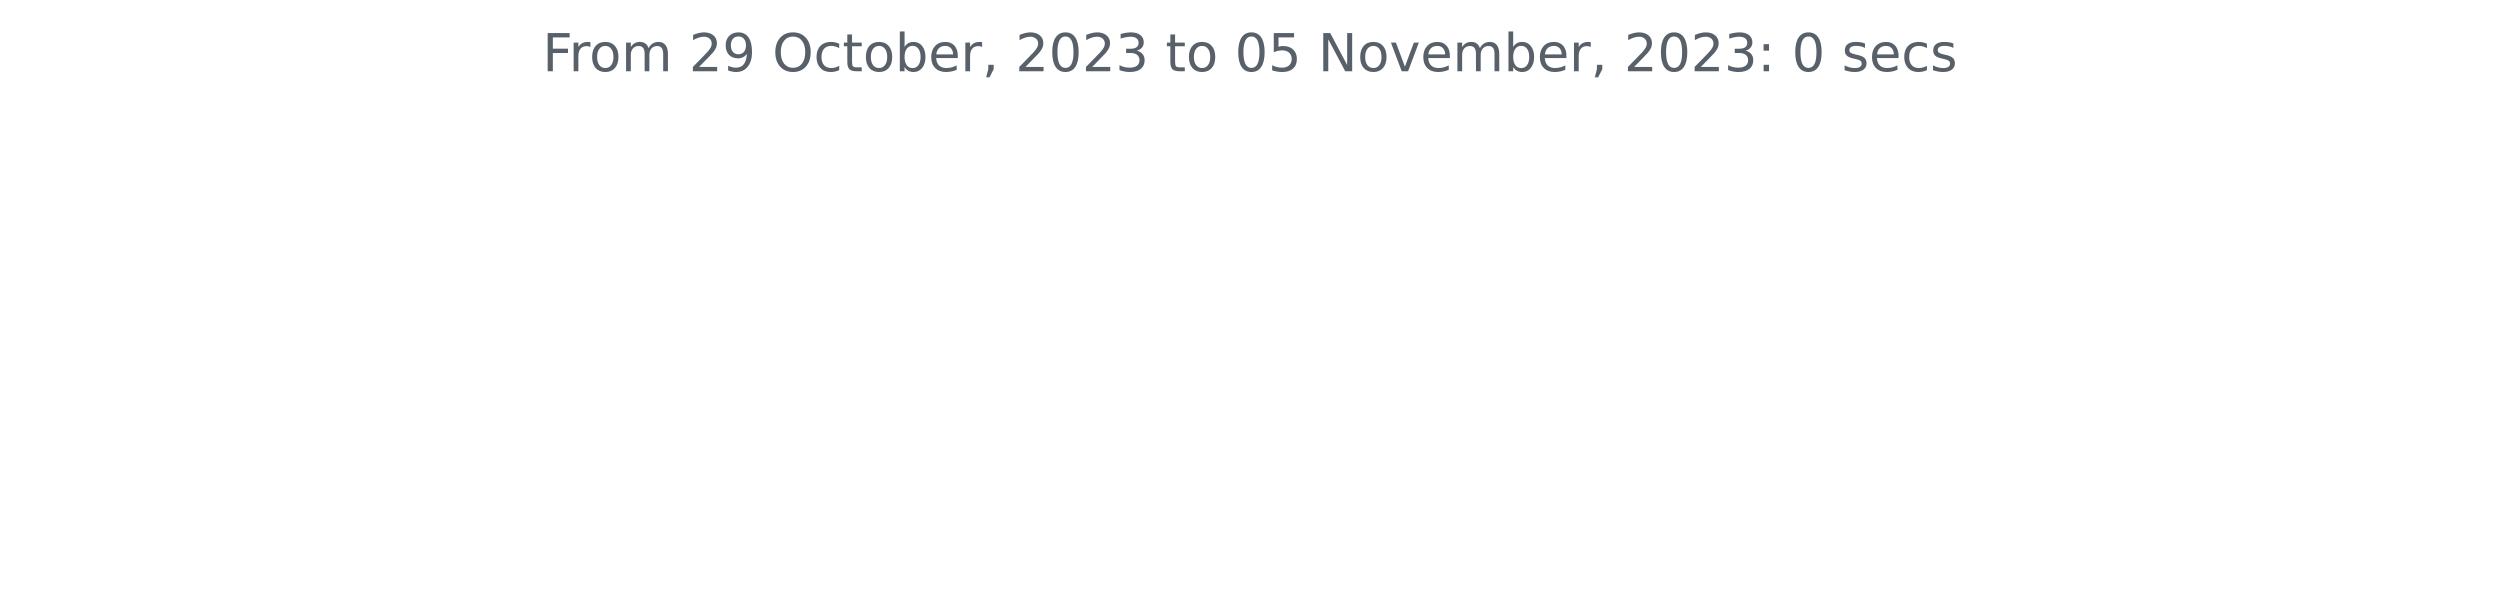
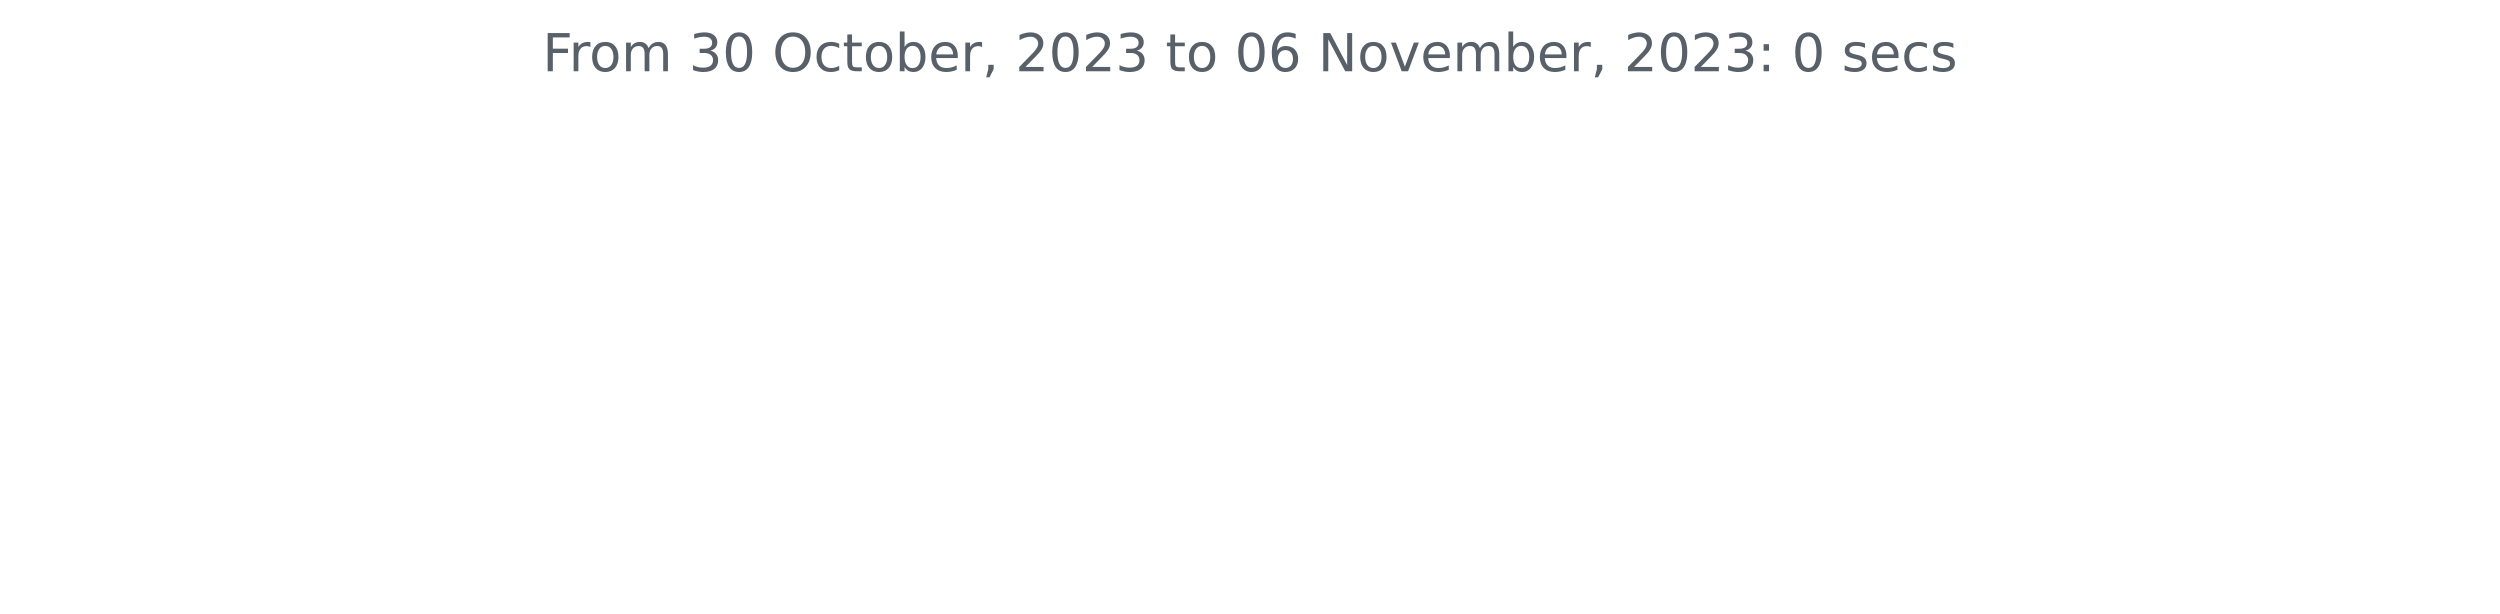
<svg xmlns="http://www.w3.org/2000/svg" xmlns:xlink="http://www.w3.org/1999/xlink" width="572.4pt" height="140.398pt" viewBox="0 0 572.4 140.398" version="1.1">
  <defs>
    <style type="text/css">*{stroke-linejoin: round; stroke-linecap: butt}</style>
  </defs>
  <g id="figure_1">
    <g id="patch_1">
      <path d="M 0 140.398  L 572.4 140.398  L 572.4 0  L 0 0  L 0 140.398  z " style="fill: none" />
    </g>
    <g id="axes_1">
      <g id="matplotlib.axis_1" />
      <g id="matplotlib.axis_2" />
      <g id="text_1">
        <g style="fill: #586069" transform="translate(124.2188 16.31812)scale(0.12 -0.12)">
          <defs>
            <path id="DejaVuSans-46" d="M 628 4666  L 3309 4666  L 3309 4134  L 1259 4134  L 1259 2759  L 3109 2759  L 3109 2228  L 1259 2228  L 1259 0  L 628 0  L 628 4666  z " transform="scale(0.015625)" />
            <path id="DejaVuSans-72" d="M 2631 2963  Q 2534 3019 2420 3045  Q 2306 3072 2169 3072  Q 1681 3072 1420 2755  Q 1159 2438 1159 1844  L 1159 0  L 581 0  L 581 3500  L 1159 3500  L 1159 2956  Q 1341 3275 1631 3429  Q 1922 3584 2338 3584  Q 2397 3584 2469 3576  Q 2541 3569 2628 3553  L 2631 2963  z " transform="scale(0.015625)" />
            <path id="DejaVuSans-6f" d="M 1959 3097  Q 1497 3097 1228 2736  Q 959 2375 959 1747  Q 959 1119 1226 758  Q 1494 397 1959 397  Q 2419 397 2687 759  Q 2956 1122 2956 1747  Q 2956 2369 2687 2733  Q 2419 3097 1959 3097  z M 1959 3584  Q 2709 3584 3137 3096  Q 3566 2609 3566 1747  Q 3566 888 3137 398  Q 2709 -91 1959 -91  Q 1206 -91 779 398  Q 353 888 353 1747  Q 353 2609 779 3096  Q 1206 3584 1959 3584  z " transform="scale(0.015625)" />
            <path id="DejaVuSans-6d" d="M 3328 2828  Q 3544 3216 3844 3400  Q 4144 3584 4550 3584  Q 5097 3584 5394 3201  Q 5691 2819 5691 2113  L 5691 0  L 5113 0  L 5113 2094  Q 5113 2597 4934 2840  Q 4756 3084 4391 3084  Q 3944 3084 3684 2787  Q 3425 2491 3425 1978  L 3425 0  L 2847 0  L 2847 2094  Q 2847 2600 2669 2842  Q 2491 3084 2119 3084  Q 1678 3084 1418 2786  Q 1159 2488 1159 1978  L 1159 0  L 581 0  L 581 3500  L 1159 3500  L 1159 2956  Q 1356 3278 1631 3431  Q 1906 3584 2284 3584  Q 2666 3584 2933 3390  Q 3200 3197 3328 2828  z " transform="scale(0.015625)" />
            <path id="DejaVuSans-20" transform="scale(0.015625)" />
-             <path id="DejaVuSans-32" d="M 1228 531  L 3431 531  L 3431 0  L 469 0  L 469 531  Q 828 903 1448 1529  Q 2069 2156 2228 2338  Q 2531 2678 2651 2914  Q 2772 3150 2772 3378  Q 2772 3750 2511 3984  Q 2250 4219 1831 4219  Q 1534 4219 1204 4116  Q 875 4013 500 3803  L 500 4441  Q 881 4594 1212 4672  Q 1544 4750 1819 4750  Q 2544 4750 2975 4387  Q 3406 4025 3406 3419  Q 3406 3131 3298 2873  Q 3191 2616 2906 2266  Q 2828 2175 2409 1742  Q 1991 1309 1228 531  z " transform="scale(0.015625)" />
-             <path id="DejaVuSans-39" d="M 703 97  L 703 672  Q 941 559 1184 500  Q 1428 441 1663 441  Q 2288 441 2617 861  Q 2947 1281 2994 2138  Q 2813 1869 2534 1725  Q 2256 1581 1919 1581  Q 1219 1581 811 2004  Q 403 2428 403 3163  Q 403 3881 828 4315  Q 1253 4750 1959 4750  Q 2769 4750 3195 4129  Q 3622 3509 3622 2328  Q 3622 1225 3098 567  Q 2575 -91 1691 -91  Q 1453 -91 1209 -44  Q 966 3 703 97  z M 1959 2075  Q 2384 2075 2632 2365  Q 2881 2656 2881 3163  Q 2881 3666 2632 3958  Q 2384 4250 1959 4250  Q 1534 4250 1286 3958  Q 1038 3666 1038 3163  Q 1038 2656 1286 2365  Q 1534 2075 1959 2075  z " transform="scale(0.015625)" />
+             <path id="DejaVuSans-33" d="M 2597 2516  Q 3050 2419 3304 2112  Q 3559 1806 3559 1356  Q 3559 666 3084 287  Q 2609 -91 1734 -91  Q 1441 -91 1130 -33  Q 819 25 488 141  L 488 750  Q 750 597 1062 519  Q 1375 441 1716 441  Q 2309 441 2620 675  Q 2931 909 2931 1356  Q 2931 1769 2642 2001  Q 2353 2234 1838 2234  L 1294 2234  L 1294 2753  L 1863 2753  Q 2328 2753 2575 2939  Q 2822 3125 2822 3475  Q 2822 3834 2567 4026  Q 2313 4219 1838 4219  Q 1578 4219 1281 4162  Q 984 4106 628 3988  L 628 4550  Q 988 4650 1302 4700  Q 1616 4750 1894 4750  Q 2613 4750 3031 4423  Q 3450 4097 3450 3541  Q 3450 3153 3228 2886  Q 3006 2619 2597 2516  z " transform="scale(0.015625)" />
+             <path id="DejaVuSans-30" d="M 2034 4250  Q 1547 4250 1301 3770  Q 1056 3291 1056 2328  Q 1056 1369 1301 889  Q 1547 409 2034 409  Q 2525 409 2770 889  Q 3016 1369 3016 2328  Q 3016 3291 2770 3770  Q 2525 4250 2034 4250  z M 2034 4750  Q 2819 4750 3233 4129  Q 3647 3509 3647 2328  Q 3647 1150 3233 529  Q 2819 -91 2034 -91  Q 1250 -91 836 529  Q 422 1150 422 2328  Q 422 3509 836 4129  Q 1250 4750 2034 4750  z " transform="scale(0.015625)" />
            <path id="DejaVuSans-4f" d="M 2522 4238  Q 1834 4238 1429 3725  Q 1025 3213 1025 2328  Q 1025 1447 1429 934  Q 1834 422 2522 422  Q 3209 422 3611 934  Q 4013 1447 4013 2328  Q 4013 3213 3611 3725  Q 3209 4238 2522 4238  z M 2522 4750  Q 3503 4750 4090 4092  Q 4678 3434 4678 2328  Q 4678 1225 4090 567  Q 3503 -91 2522 -91  Q 1538 -91 948 565  Q 359 1222 359 2328  Q 359 3434 948 4092  Q 1538 4750 2522 4750  z " transform="scale(0.015625)" />
            <path id="DejaVuSans-63" d="M 3122 3366  L 3122 2828  Q 2878 2963 2633 3030  Q 2388 3097 2138 3097  Q 1578 3097 1268 2742  Q 959 2388 959 1747  Q 959 1106 1268 751  Q 1578 397 2138 397  Q 2388 397 2633 464  Q 2878 531 3122 666  L 3122 134  Q 2881 22 2623 -34  Q 2366 -91 2075 -91  Q 1284 -91 818 406  Q 353 903 353 1747  Q 353 2603 823 3093  Q 1294 3584 2113 3584  Q 2378 3584 2631 3529  Q 2884 3475 3122 3366  z " transform="scale(0.015625)" />
            <path id="DejaVuSans-74" d="M 1172 4494  L 1172 3500  L 2356 3500  L 2356 3053  L 1172 3053  L 1172 1153  Q 1172 725 1289 603  Q 1406 481 1766 481  L 2356 481  L 2356 0  L 1766 0  Q 1100 0 847 248  Q 594 497 594 1153  L 594 3053  L 172 3053  L 172 3500  L 594 3500  L 594 4494  L 1172 4494  z " transform="scale(0.015625)" />
            <path id="DejaVuSans-62" d="M 3116 1747  Q 3116 2381 2855 2742  Q 2594 3103 2138 3103  Q 1681 3103 1420 2742  Q 1159 2381 1159 1747  Q 1159 1113 1420 752  Q 1681 391 2138 391  Q 2594 391 2855 752  Q 3116 1113 3116 1747  z M 1159 2969  Q 1341 3281 1617 3432  Q 1894 3584 2278 3584  Q 2916 3584 3314 3078  Q 3713 2572 3713 1747  Q 3713 922 3314 415  Q 2916 -91 2278 -91  Q 1894 -91 1617 61  Q 1341 213 1159 525  L 1159 0  L 581 0  L 581 4863  L 1159 4863  L 1159 2969  z " transform="scale(0.015625)" />
            <path id="DejaVuSans-65" d="M 3597 1894  L 3597 1613  L 953 1613  Q 991 1019 1311 708  Q 1631 397 2203 397  Q 2534 397 2845 478  Q 3156 559 3463 722  L 3463 178  Q 3153 47 2828 -22  Q 2503 -91 2169 -91  Q 1331 -91 842 396  Q 353 884 353 1716  Q 353 2575 817 3079  Q 1281 3584 2069 3584  Q 2775 3584 3186 3129  Q 3597 2675 3597 1894  z M 3022 2063  Q 3016 2534 2758 2815  Q 2500 3097 2075 3097  Q 1594 3097 1305 2825  Q 1016 2553 972 2059  L 3022 2063  z " transform="scale(0.015625)" />
            <path id="DejaVuSans-2c" d="M 750 794  L 1409 794  L 1409 256  L 897 -744  L 494 -744  L 750 256  L 750 794  z " transform="scale(0.015625)" />
-             <path id="DejaVuSans-30" d="M 2034 4250  Q 1547 4250 1301 3770  Q 1056 3291 1056 2328  Q 1056 1369 1301 889  Q 1547 409 2034 409  Q 2525 409 2770 889  Q 3016 1369 3016 2328  Q 3016 3291 2770 3770  Q 2525 4250 2034 4250  z M 2034 4750  Q 2819 4750 3233 4129  Q 3647 3509 3647 2328  Q 3647 1150 3233 529  Q 2819 -91 2034 -91  Q 1250 -91 836 529  Q 422 1150 422 2328  Q 422 3509 836 4129  Q 1250 4750 2034 4750  z " transform="scale(0.015625)" />
-             <path id="DejaVuSans-33" d="M 2597 2516  Q 3050 2419 3304 2112  Q 3559 1806 3559 1356  Q 3559 666 3084 287  Q 2609 -91 1734 -91  Q 1441 -91 1130 -33  Q 819 25 488 141  L 488 750  Q 750 597 1062 519  Q 1375 441 1716 441  Q 2309 441 2620 675  Q 2931 909 2931 1356  Q 2931 1769 2642 2001  Q 2353 2234 1838 2234  L 1294 2234  L 1294 2753  L 1863 2753  Q 2328 2753 2575 2939  Q 2822 3125 2822 3475  Q 2822 3834 2567 4026  Q 2313 4219 1838 4219  Q 1578 4219 1281 4162  Q 984 4106 628 3988  L 628 4550  Q 988 4650 1302 4700  Q 1616 4750 1894 4750  Q 2613 4750 3031 4423  Q 3450 4097 3450 3541  Q 3450 3153 3228 2886  Q 3006 2619 2597 2516  z " transform="scale(0.015625)" />
-             <path id="DejaVuSans-35" d="M 691 4666  L 3169 4666  L 3169 4134  L 1269 4134  L 1269 2991  Q 1406 3038 1543 3061  Q 1681 3084 1819 3084  Q 2600 3084 3056 2656  Q 3513 2228 3513 1497  Q 3513 744 3044 326  Q 2575 -91 1722 -91  Q 1428 -91 1123 -41  Q 819 9 494 109  L 494 744  Q 775 591 1075 516  Q 1375 441 1709 441  Q 2250 441 2565 725  Q 2881 1009 2881 1497  Q 2881 1984 2565 2268  Q 2250 2553 1709 2553  Q 1456 2553 1204 2497  Q 953 2441 691 2322  L 691 4666  z " transform="scale(0.015625)" />
+             <path id="DejaVuSans-32" d="M 1228 531  L 3431 531  L 3431 0  L 469 0  L 469 531  Q 828 903 1448 1529  Q 2069 2156 2228 2338  Q 2531 2678 2651 2914  Q 2772 3150 2772 3378  Q 2772 3750 2511 3984  Q 2250 4219 1831 4219  Q 1534 4219 1204 4116  Q 875 4013 500 3803  L 500 4441  Q 881 4594 1212 4672  Q 1544 4750 1819 4750  Q 2544 4750 2975 4387  Q 3406 4025 3406 3419  Q 3406 3131 3298 2873  Q 3191 2616 2906 2266  Q 2828 2175 2409 1742  Q 1991 1309 1228 531  z " transform="scale(0.015625)" />
+             <path id="DejaVuSans-36" d="M 2113 2584  Q 1688 2584 1439 2293  Q 1191 2003 1191 1497  Q 1191 994 1439 701  Q 1688 409 2113 409  Q 2538 409 2786 701  Q 3034 994 3034 1497  Q 3034 2003 2786 2293  Q 2538 2584 2113 2584  z M 3366 4563  L 3366 3988  Q 3128 4100 2886 4159  Q 2644 4219 2406 4219  Q 1781 4219 1451 3797  Q 1122 3375 1075 2522  Q 1259 2794 1537 2939  Q 1816 3084 2150 3084  Q 2853 3084 3261 2657  Q 3669 2231 3669 1497  Q 3669 778 3244 343  Q 2819 -91 2113 -91  Q 1303 -91 875 529  Q 447 1150 447 2328  Q 447 3434 972 4092  Q 1497 4750 2381 4750  Q 2619 4750 2861 4703  Q 3103 4656 3366 4563  z " transform="scale(0.015625)" />
            <path id="DejaVuSans-4e" d="M 628 4666  L 1478 4666  L 3547 763  L 3547 4666  L 4159 4666  L 4159 0  L 3309 0  L 1241 3903  L 1241 0  L 628 0  L 628 4666  z " transform="scale(0.015625)" />
            <path id="DejaVuSans-76" d="M 191 3500  L 800 3500  L 1894 563  L 2988 3500  L 3597 3500  L 2284 0  L 1503 0  L 191 3500  z " transform="scale(0.015625)" />
            <path id="DejaVuSans-3a" d="M 750 794  L 1409 794  L 1409 0  L 750 0  L 750 794  z M 750 3309  L 1409 3309  L 1409 2516  L 750 2516  L 750 3309  z " transform="scale(0.015625)" />
            <path id="DejaVuSans-73" d="M 2834 3397  L 2834 2853  Q 2591 2978 2328 3040  Q 2066 3103 1784 3103  Q 1356 3103 1142 2972  Q 928 2841 928 2578  Q 928 2378 1081 2264  Q 1234 2150 1697 2047  L 1894 2003  Q 2506 1872 2764 1633  Q 3022 1394 3022 966  Q 3022 478 2636 193  Q 2250 -91 1575 -91  Q 1294 -91 989 -36  Q 684 19 347 128  L 347 722  Q 666 556 975 473  Q 1284 391 1588 391  Q 1994 391 2212 530  Q 2431 669 2431 922  Q 2431 1156 2273 1281  Q 2116 1406 1581 1522  L 1381 1569  Q 847 1681 609 1914  Q 372 2147 372 2553  Q 372 3047 722 3315  Q 1072 3584 1716 3584  Q 2034 3584 2315 3537  Q 2597 3491 2834 3397  z " transform="scale(0.015625)" />
          </defs>
          <use xlink:href="#DejaVuSans-46" />
          <use xlink:href="#DejaVuSans-72" x="50.27" />
          <use xlink:href="#DejaVuSans-6f" x="89.133" />
          <use xlink:href="#DejaVuSans-6d" x="150.314" />
          <use xlink:href="#DejaVuSans-20" x="247.727" />
-           <use xlink:href="#DejaVuSans-32" x="279.514" />
-           <use xlink:href="#DejaVuSans-39" x="343.137" />
+           <use xlink:href="#DejaVuSans-33" x="279.514" />
+           <use xlink:href="#DejaVuSans-30" x="343.137" />
          <use xlink:href="#DejaVuSans-20" x="406.76" />
          <use xlink:href="#DejaVuSans-4f" x="438.547" />
          <use xlink:href="#DejaVuSans-63" x="517.258" />
          <use xlink:href="#DejaVuSans-74" x="572.238" />
          <use xlink:href="#DejaVuSans-6f" x="611.447" />
          <use xlink:href="#DejaVuSans-62" x="672.629" />
          <use xlink:href="#DejaVuSans-65" x="736.105" />
          <use xlink:href="#DejaVuSans-72" x="797.629" />
          <use xlink:href="#DejaVuSans-2c" x="838.742" />
          <use xlink:href="#DejaVuSans-20" x="870.529" />
          <use xlink:href="#DejaVuSans-32" x="902.316" />
          <use xlink:href="#DejaVuSans-30" x="965.939" />
          <use xlink:href="#DejaVuSans-32" x="1029.562" />
          <use xlink:href="#DejaVuSans-33" x="1093.186" />
          <use xlink:href="#DejaVuSans-20" x="1156.809" />
          <use xlink:href="#DejaVuSans-74" x="1188.596" />
          <use xlink:href="#DejaVuSans-6f" x="1227.805" />
          <use xlink:href="#DejaVuSans-20" x="1288.986" />
          <use xlink:href="#DejaVuSans-30" x="1320.773" />
-           <use xlink:href="#DejaVuSans-35" x="1384.396" />
+           <use xlink:href="#DejaVuSans-36" x="1384.396" />
          <use xlink:href="#DejaVuSans-20" x="1448.02" />
          <use xlink:href="#DejaVuSans-4e" x="1479.807" />
          <use xlink:href="#DejaVuSans-6f" x="1554.611" />
          <use xlink:href="#DejaVuSans-76" x="1615.793" />
          <use xlink:href="#DejaVuSans-65" x="1674.973" />
          <use xlink:href="#DejaVuSans-6d" x="1736.496" />
          <use xlink:href="#DejaVuSans-62" x="1833.908" />
          <use xlink:href="#DejaVuSans-65" x="1897.385" />
          <use xlink:href="#DejaVuSans-72" x="1958.908" />
          <use xlink:href="#DejaVuSans-2c" x="2000.021" />
          <use xlink:href="#DejaVuSans-20" x="2031.809" />
          <use xlink:href="#DejaVuSans-32" x="2063.596" />
          <use xlink:href="#DejaVuSans-30" x="2127.219" />
          <use xlink:href="#DejaVuSans-32" x="2190.842" />
          <use xlink:href="#DejaVuSans-33" x="2254.465" />
          <use xlink:href="#DejaVuSans-3a" x="2318.088" />
          <use xlink:href="#DejaVuSans-20" x="2351.779" />
          <use xlink:href="#DejaVuSans-30" x="2383.566" />
          <use xlink:href="#DejaVuSans-20" x="2447.189" />
          <use xlink:href="#DejaVuSans-73" x="2478.977" />
          <use xlink:href="#DejaVuSans-65" x="2531.076" />
          <use xlink:href="#DejaVuSans-63" x="2592.6" />
          <use xlink:href="#DejaVuSans-73" x="2647.58" />
        </g>
      </g>
    </g>
  </g>
</svg>
